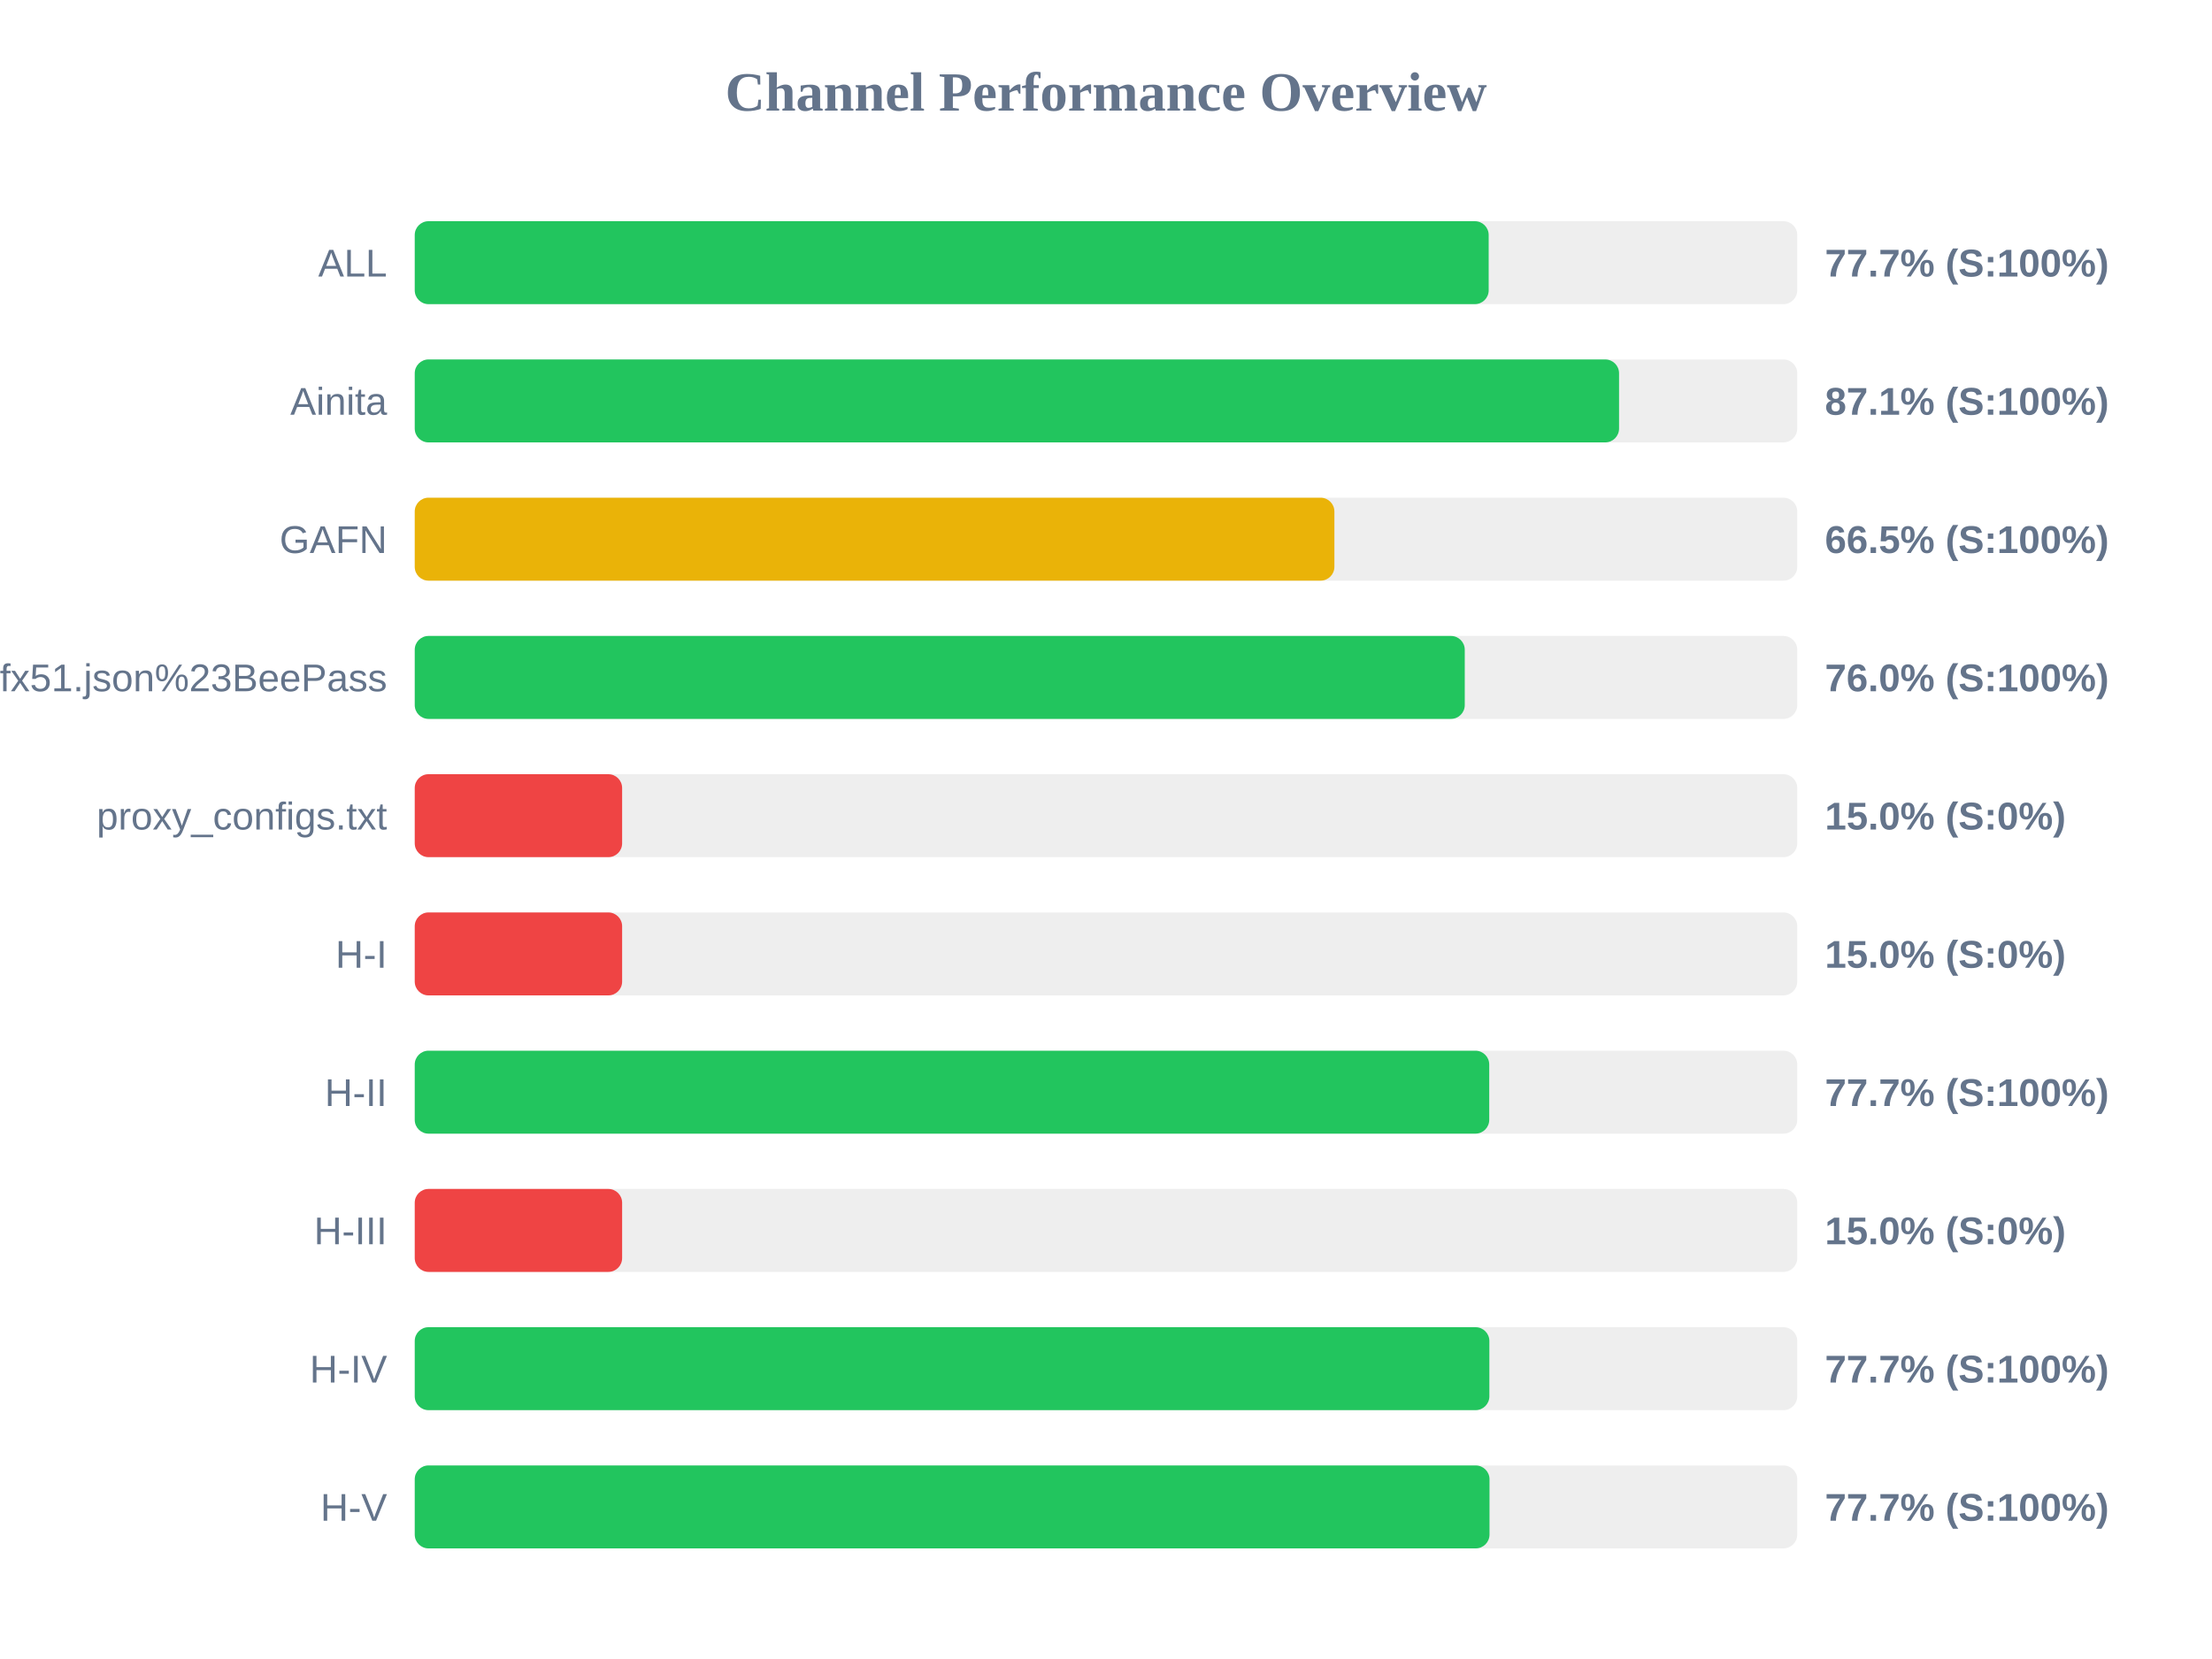
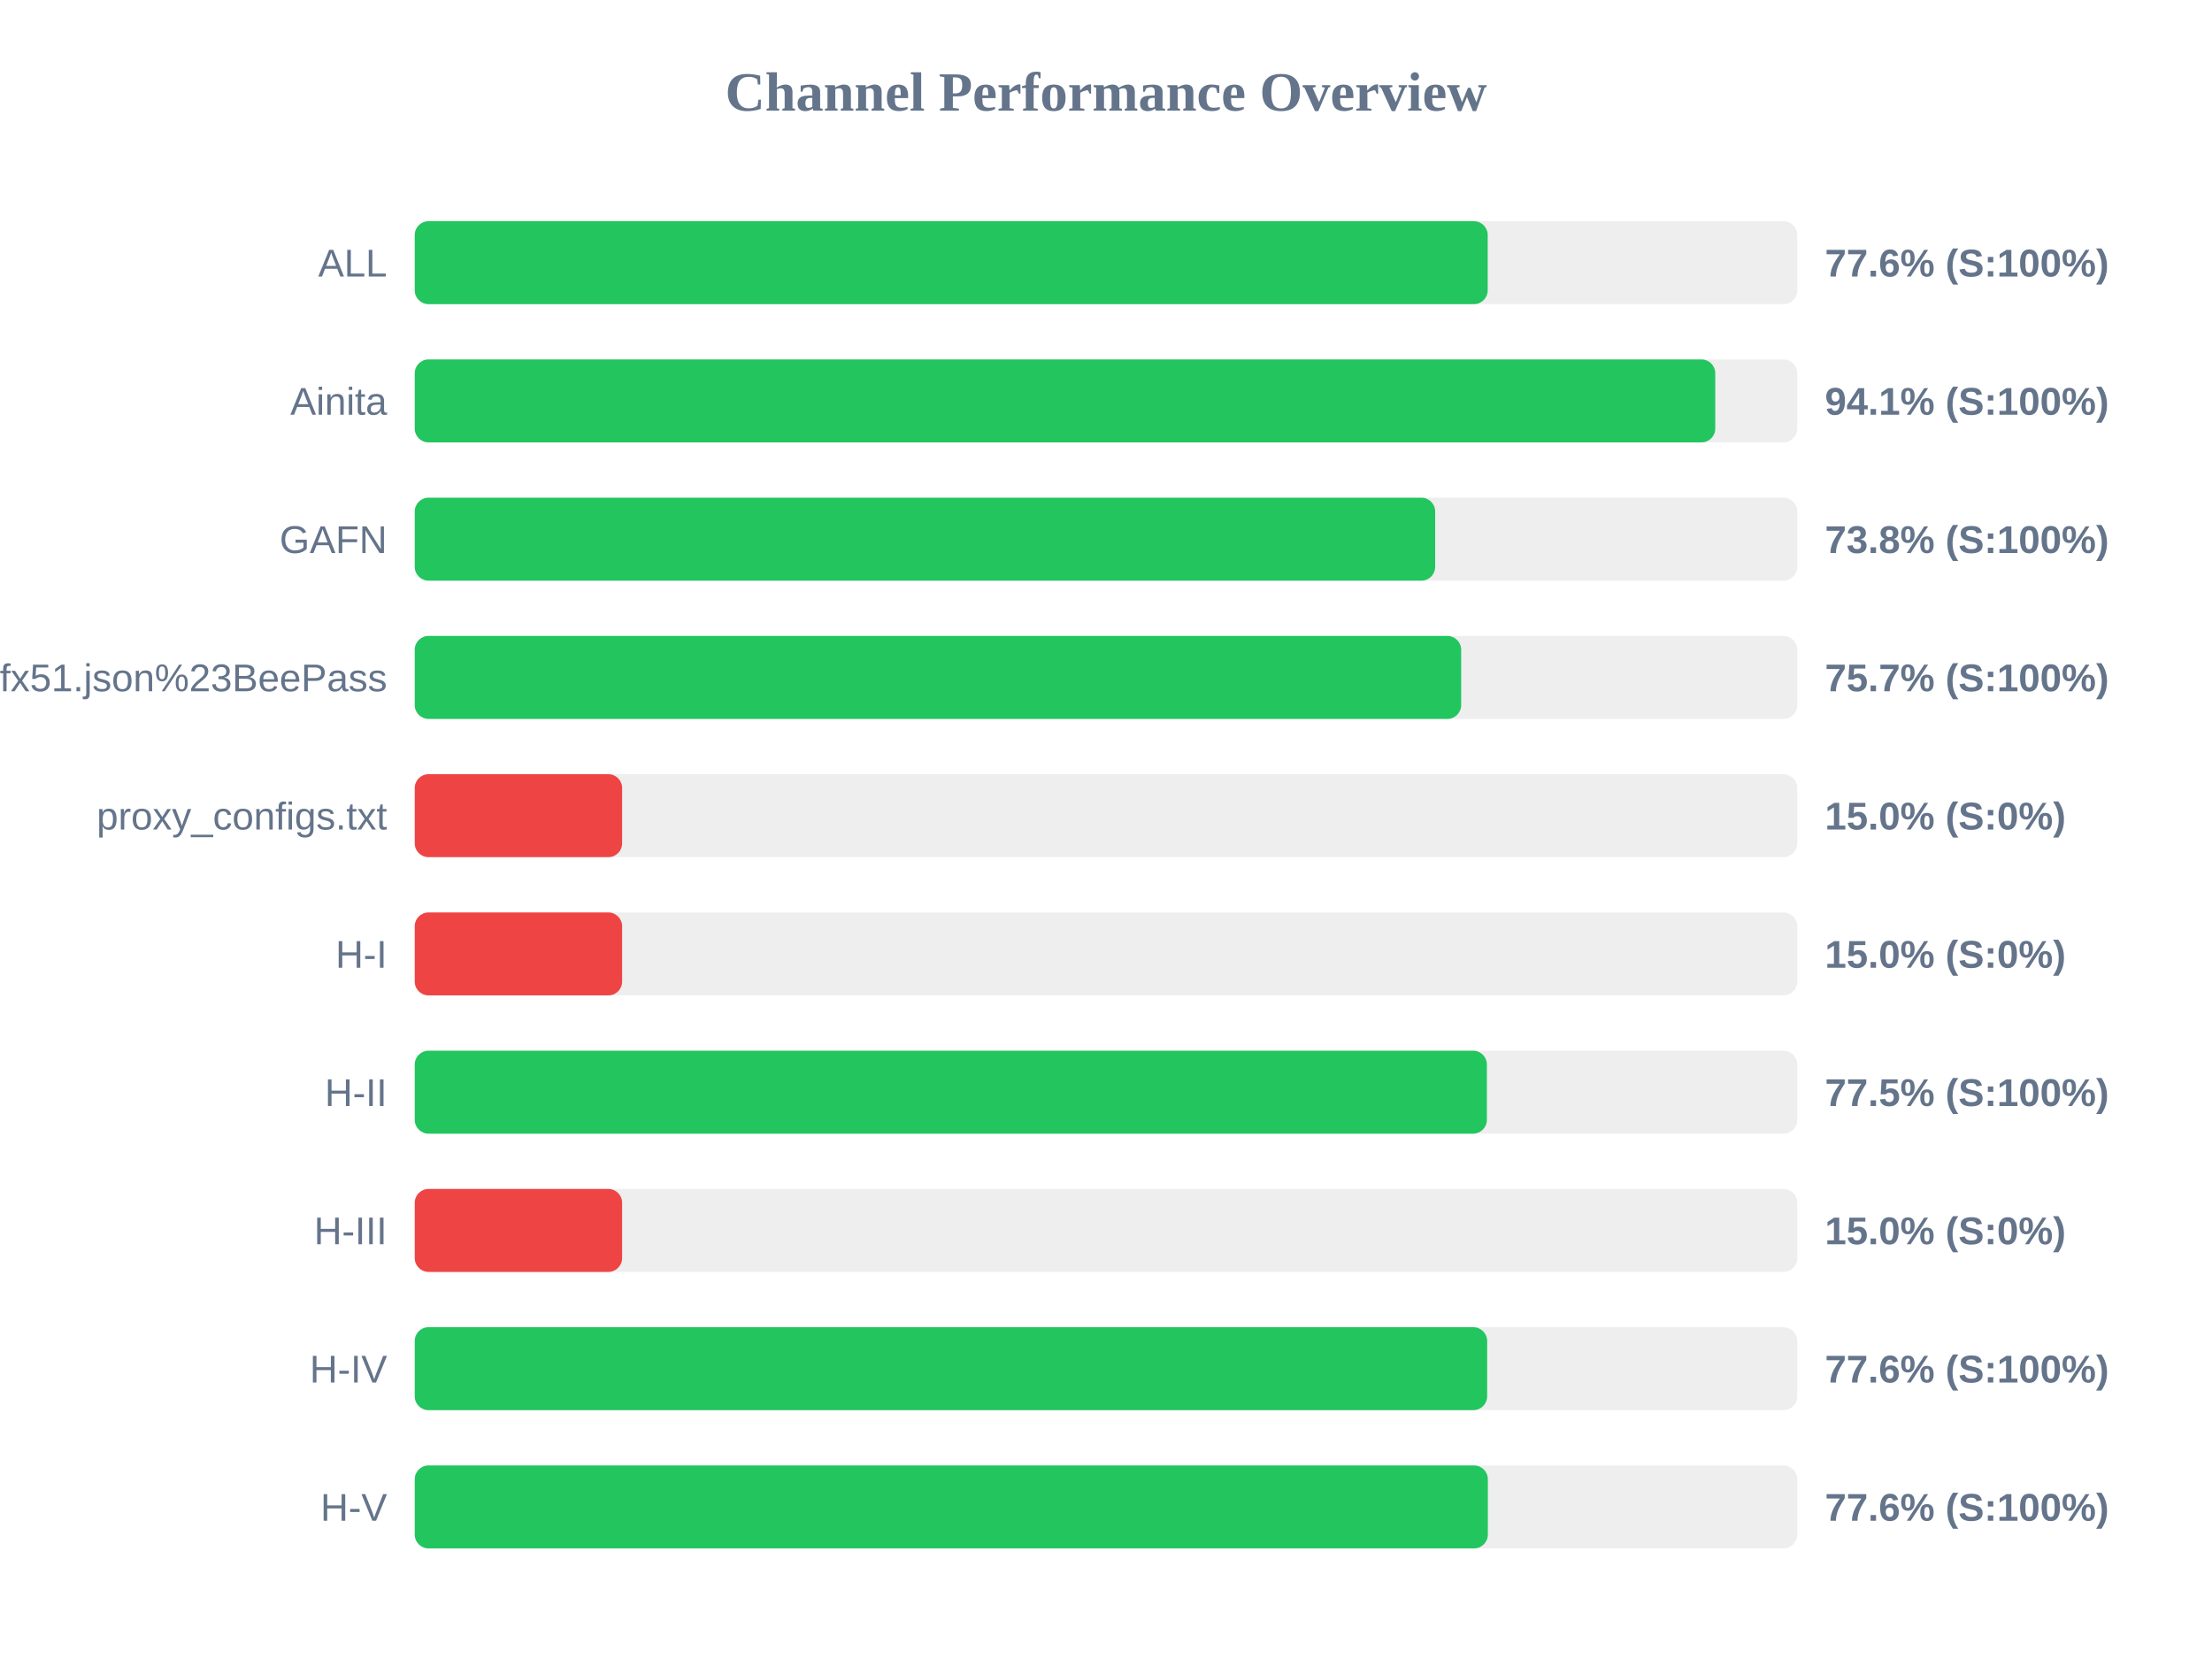
<svg xmlns="http://www.w3.org/2000/svg" width="800" height="600" version="1.1">
  <style>
        .row { font: 14px Arial; fill: #64748b; }
        .score { font: bold 14px Arial; fill: #64748b; }
    </style>
  <text x="400" y="40" text-anchor="middle" font-size="20px" font-weight="bold" fill="#64748b">Channel Performance Overview</text>
  <rect x="150" y="80" width="500" height="30" fill="#eee" rx="5" />
-   <rect x="150" y="80" width="388.4" height="30" fill="#22c55e" rx="5" />
+   <rect x="150" y="80" width="388.05" height="30" fill="#22c55e" rx="5" />
  <text x="140" y="100" text-anchor="end" class="row">ALL</text>
-   <text x="660" y="100" text-anchor="start" class="score">77.7% (S:100%)</text>
+   <text x="660" y="100" text-anchor="start" class="score">77.6% (S:100%)</text>
  <rect x="150" y="130" width="500" height="30" fill="#eee" rx="5" />
-   <rect x="150" y="130" width="435.55" height="30" fill="#22c55e" rx="5" />
+   <rect x="150" y="130" width="470.35" height="30" fill="#22c55e" rx="5" />
  <text x="140" y="150" text-anchor="end" class="row">Ainita</text>
-   <text x="660" y="150" text-anchor="start" class="score">87.1% (S:100%)</text>
+   <text x="660" y="150" text-anchor="start" class="score">94.1% (S:100%)</text>
  <rect x="150" y="180" width="500" height="30" fill="#eee" rx="5" />
-   <rect x="150" y="180" width="332.6" height="30" fill="#eab308" rx="5" />
+   <rect x="150" y="180" width="369.05" height="30" fill="#22c55e" rx="5" />
  <text x="140" y="200" text-anchor="end" class="row">GAFN</text>
-   <text x="660" y="200" text-anchor="start" class="score">66.5% (S:100%)</text>
+   <text x="660" y="200" text-anchor="start" class="score">73.8% (S:100%)</text>
  <rect x="150" y="230" width="500" height="30" fill="#eee" rx="5" />
-   <rect x="150" y="230" width="379.75" height="30" fill="#22c55e" rx="5" />
+   <rect x="150" y="230" width="378.45" height="30" fill="#22c55e" rx="5" />
  <text x="140" y="250" text-anchor="end" class="row">sub?s=ssconf%3A%2F%2Fs3.amazonaws.com%2Fbeedynconprd%2Fzf38bv6oxi1nv3wfkpmxyfl8yj5fargza3foantoalu16vznl0ckxx7bgf1ufx51.json%23BeePass</text>
-   <text x="660" y="250" text-anchor="start" class="score">76.0% (S:100%)</text>
+   <text x="660" y="250" text-anchor="start" class="score">75.7% (S:100%)</text>
  <rect x="150" y="280" width="500" height="30" fill="#eee" rx="5" />
  <rect x="150" y="280" width="75.0" height="30" fill="#ef4444" rx="5" />
  <text x="140" y="300" text-anchor="end" class="row">proxy_configs.txt</text>
  <text x="660" y="300" text-anchor="start" class="score">15.0% (S:0%)</text>
  <rect x="150" y="330" width="500" height="30" fill="#eee" rx="5" />
  <rect x="150" y="330" width="75.0" height="30" fill="#ef4444" rx="5" />
  <text x="140" y="350" text-anchor="end" class="row">H-I</text>
  <text x="660" y="350" text-anchor="start" class="score">15.0% (S:0%)</text>
  <rect x="150" y="380" width="500" height="30" fill="#eee" rx="5" />
-   <rect x="150" y="380" width="388.6" height="30" fill="#22c55e" rx="5" />
+   <rect x="150" y="380" width="387.75" height="30" fill="#22c55e" rx="5" />
  <text x="140" y="400" text-anchor="end" class="row">H-II</text>
-   <text x="660" y="400" text-anchor="start" class="score">77.7% (S:100%)</text>
+   <text x="660" y="400" text-anchor="start" class="score">77.5% (S:100%)</text>
  <rect x="150" y="430" width="500" height="30" fill="#eee" rx="5" />
  <rect x="150" y="430" width="75.0" height="30" fill="#ef4444" rx="5" />
  <text x="140" y="450" text-anchor="end" class="row">H-III</text>
  <text x="660" y="450" text-anchor="start" class="score">15.0% (S:0%)</text>
  <rect x="150" y="480" width="500" height="30" fill="#eee" rx="5" />
-   <rect x="150" y="480" width="388.65" height="30" fill="#22c55e" rx="5" />
+   <rect x="150" y="480" width="387.85" height="30" fill="#22c55e" rx="5" />
  <text x="140" y="500" text-anchor="end" class="row">H-IV</text>
-   <text x="660" y="500" text-anchor="start" class="score">77.7% (S:100%)</text>
+   <text x="660" y="500" text-anchor="start" class="score">77.6% (S:100%)</text>
  <rect x="150" y="530" width="500" height="30" fill="#eee" rx="5" />
-   <rect x="150" y="530" width="388.7" height="30" fill="#22c55e" rx="5" />
+   <rect x="150" y="530" width="388.1" height="30" fill="#22c55e" rx="5" />
  <text x="140" y="550" text-anchor="end" class="row">H-V</text>
-   <text x="660" y="550" text-anchor="start" class="score">77.7% (S:100%)</text>
+   <text x="660" y="550" text-anchor="start" class="score">77.6% (S:100%)</text>
</svg>
